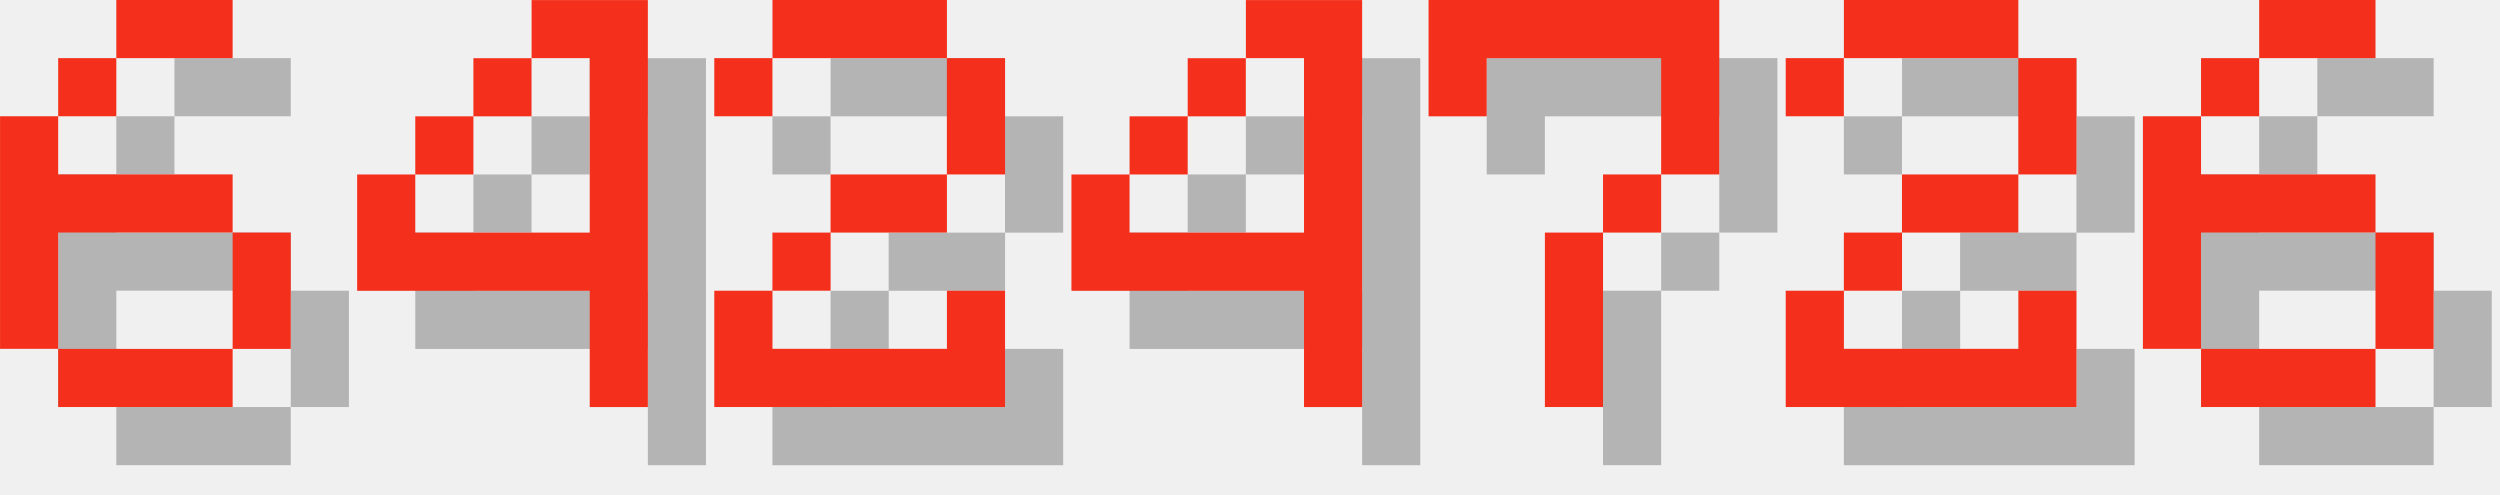
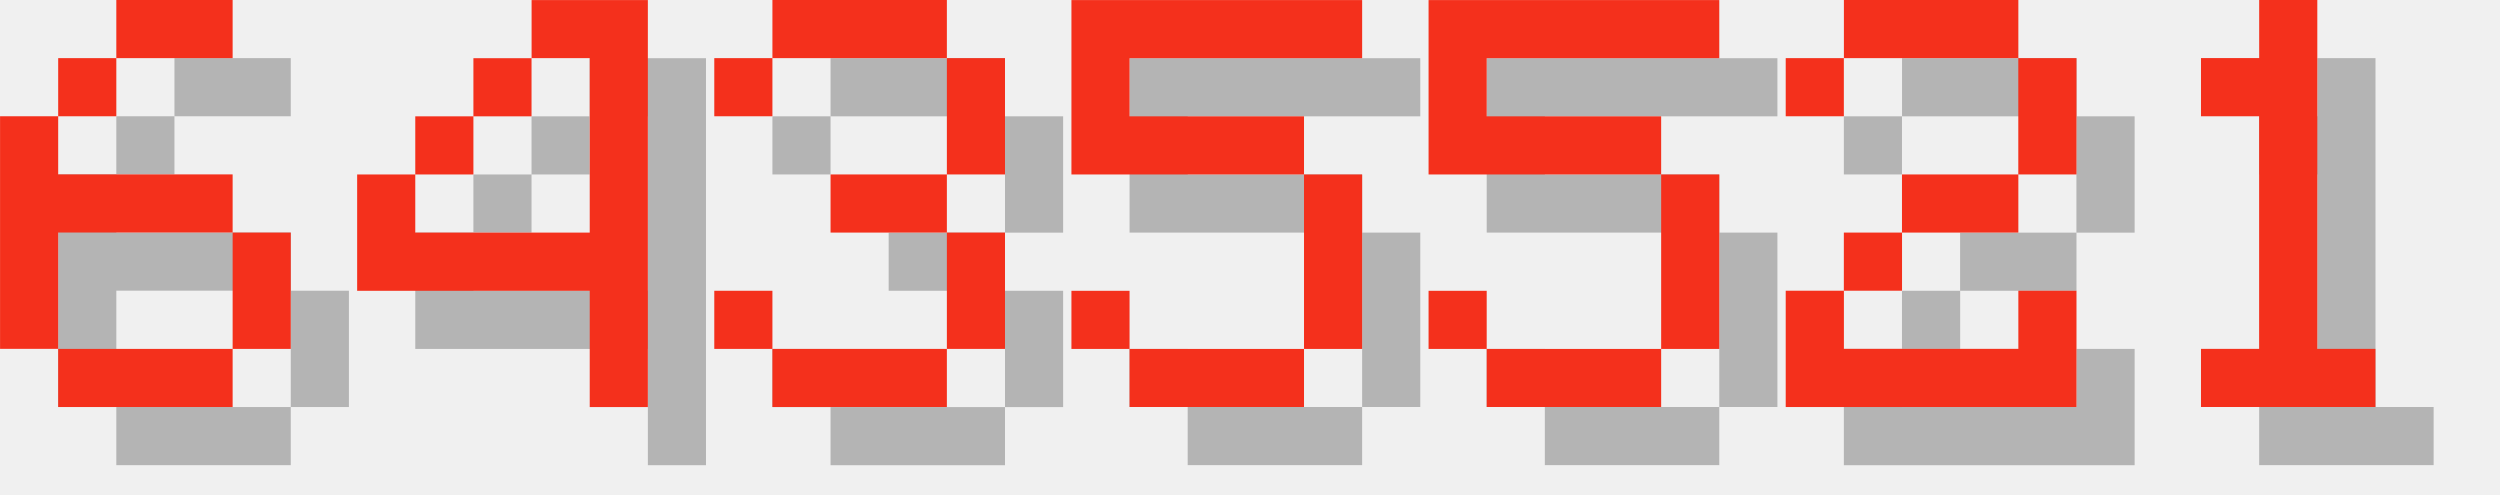
<svg xmlns="http://www.w3.org/2000/svg" version="1.1" width="182.0" height="36">
  <style>
        .text-foreground {
            fill: #F4301C;
        }
        .text-shadow {
            fill: #000000;
            fill-opacity: 0.25;
        }
    </style>
  <g class="digit" id="digit_6" transform="translate(0.0, 0), scale(4)">
    <path id="digit_6_shadow" class="text-shadow" d="m3.175 1.058v1.058h2.117v-1.058h-2.117zm0 1.058h-1.058v1.058h1.058v-1.058zm-1.058 1.058h-1.058v4.233h1.058v-2.117h3.175v-1.058h-3.175v-1.058zm3.175 2.117v2.117h1.058v-2.117h-1.058zm0 2.117h-3.175v1.058h3.175v-1.058z" fill-opacity=".5" style="paint-order:stroke fill markers" />
    <path id="digit_6_fg" class="text-foreground" d="m2.117 0v1.058h2.117v-1.058h-2.117zm0 1.058h-1.058v1.058h1.058v-1.058zm-1.058 1.058h-1.058v4.233h1.058v-2.117h3.175v-1.058h-3.175v-1.058zm3.175 2.117v2.117h1.058v-2.117h-1.058zm0 2.117h-3.175v1.058h3.175v-1.058z" fill="#fff" style="paint-order:stroke fill markers" />
  </g>
  <g class="digit" id="digit_4" transform="translate(26.0, 0), scale(4)">
    <path id="digit_4_shadow" class="text-shadow" d="m4.233 1.058v1.058h1.058v3.175h-3.175v-1.058h-1.058v2.117h4.233v2.117h1.058v-7.408h-2.117zm-2.117 3.175h1.058v-1.058h-1.058v1.058zm1.058-1.058h1.058v-1.058h-1.058v1.058z" fill-opacity=".5" style="paint-order:stroke fill markers" />
    <path id="digit_4_fg" class="text-foreground" d="m3.175 0v1.058h1.058v3.175h-3.175v-1.058h-1.058v2.117h4.233v2.117h1.058v-7.408h-2.117zm-2.117 3.175h1.058v-1.058h-1.058v1.058zm1.058-1.058h1.058v-1.058h-1.058v1.058z" fill="#fff" style="paint-order:stroke fill markers" />
  </g>
-   <g class="digit" id="digit_2" transform="translate(52.0, 0), scale(4)">
-     <path id="digit_2_shadow" class="text-shadow" d="m1.058 2.117v1.058h1.058v-1.058h3.175v2.117h-2.117v1.058h-1.058v1.058h-1.058v2.117h5.292v-2.117h-1.058v1.058h-3.175v-1.058h1.058v-1.058h2.117v-1.058h1.058v-2.117h-1.058v-1.058h-3.175v1.058h-1.058z" fill-opacity=".5" style="paint-order:stroke fill markers" />
-     <path id="digit_2_fg" class="text-foreground" d="m0 1.058v1.058h1.058v-1.058h3.175v2.117h-2.117v1.058h-1.058v1.058h-1.058v2.117h5.292v-2.117h-1.058v1.058h-3.175v-1.058h1.058v-1.058h2.117v-1.058h1.058v-2.117h-1.058v-1.058h-3.175v1.058h-1.058z" fill="#fff" style="paint-order:stroke fill markers" />
+   <g class="digit" id="digit_3" transform="translate(52.0, 0), scale(4)">
+     <path id="digit_3_shadow" class="text-shadow" d="m1.058 2.117v1.058h1.058v-1.058h3.175v2.117h-2.117v1.058h2.117v2.117h-3.175v-1.058h-1.058v1.058h1.058v1.058h3.175v-1.058h1.058v-2.117h-1.058v-1.058h1.058v-2.117h-1.058v-1.058h-3.175v1.058h-1.058z" fill-opacity=".5" style="paint-order:stroke fill markers" />
+     <path id="digit_3_fg" class="text-foreground" d="m0 1.058v1.058h1.058v-1.058h3.175v2.117h-2.117v1.058h2.117v2.117h-3.175v-1.058h-1.058v1.058h1.058v1.058h3.175v-1.058h1.058v-2.117h-1.058v-1.058h1.058v-2.117h-1.058v-1.058h-3.175v1.058h-1.058z" fill="#fff" style="paint-order:stroke fill markers" />
  </g>
-   <g class="digit" id="digit_4" transform="translate(78.0, 0), scale(4)">
-     <path id="digit_4_shadow" class="text-shadow" d="m4.233 1.058v1.058h1.058v3.175h-3.175v-1.058h-1.058v2.117h4.233v2.117h1.058v-7.408h-2.117zm-2.117 3.175h1.058v-1.058h-1.058v1.058zm1.058-1.058h1.058v-1.058h-1.058v1.058z" fill-opacity=".5" style="paint-order:stroke fill markers" />
-     <path id="digit_4_fg" class="text-foreground" d="m3.175 0v1.058h1.058v3.175h-3.175v-1.058h-1.058v2.117h4.233v2.117h1.058v-7.408h-2.117zm-2.117 3.175h1.058v-1.058h-1.058v1.058zm1.058-1.058h1.058v-1.058h-1.058v1.058z" fill="#fff" style="paint-order:stroke fill markers" />
+   <g class="digit" id="digit_5" transform="translate(78.0, 0), scale(4)">
+     <path id="digit_5_shadow" class="text-shadow" d="m1.058 1.058v3.175h4.233v3.175h-3.175v-1.058h-1.058v1.058h1.058v1.058h3.175v-1.058h1.058v-3.175h-1.058v-1.058h-3.175v-1.058h4.233v-1.058h-5.292z" fill-opacity=".5" style="paint-order:stroke fill markers" />
+     <path id="digit_5_fg" class="text-foreground" d="m0 0v3.175h4.233v3.175h-3.175v-1.058h-1.058v1.058h1.058v1.058h3.175v-1.058h1.058v-3.175h-1.058v-1.058h-3.175v-1.058h4.233v-1.058h-5.292z" fill="#fff" style="paint-order:stroke fill markers" />
  </g>
-   <g class="digit" id="digit_7" transform="translate(104.0, 0), scale(4)">
-     <path id="digit_7_shadow" class="text-shadow" d="m1.058 1.058 2e-6 2.117h1.058v-1.058h3.175v1.058l2e-7 1.058h-1.058v1.058h-1.058l4e-7 3.175 1.058 1e-7v-3.175h1.058v-1.058h1.058l5e-7 -1.058v-2.117z" fill-opacity=".5" style="paint-order:stroke fill markers" />
-     <path id="digit_7_fg" class="text-foreground" d="m0 0 2e-6 2.117h1.058v-1.058h3.175v1.058l2e-7 1.058h-1.058v1.058h-1.058l4e-7 3.175 1.058 1e-7v-3.175h1.058v-1.058h1.058l5e-7 -1.058v-2.117z" fill="#fff" style="paint-order:stroke fill markers" />
+   <g class="digit" id="digit_5" transform="translate(104.0, 0), scale(4)">
+     <path id="digit_5_shadow" class="text-shadow" d="m1.058 1.058v3.175h4.233v3.175h-3.175v-1.058h-1.058v1.058h1.058v1.058h3.175v-1.058h1.058v-3.175h-1.058v-1.058h-3.175v-1.058h4.233v-1.058h-5.292z" fill-opacity=".5" style="paint-order:stroke fill markers" />
+     <path id="digit_5_fg" class="text-foreground" d="m0 0v3.175h4.233v3.175h-3.175v-1.058h-1.058v1.058h1.058v1.058h3.175v-1.058h1.058v-3.175h-1.058v-1.058h-3.175v-1.058h4.233v-1.058h-5.292z" fill="#fff" style="paint-order:stroke fill markers" />
  </g>
  <g class="digit" id="digit_2" transform="translate(130.0, 0), scale(4)">
    <path id="digit_2_shadow" class="text-shadow" d="m1.058 2.117v1.058h1.058v-1.058h3.175v2.117h-2.117v1.058h-1.058v1.058h-1.058v2.117h5.292v-2.117h-1.058v1.058h-3.175v-1.058h1.058v-1.058h2.117v-1.058h1.058v-2.117h-1.058v-1.058h-3.175v1.058h-1.058z" fill-opacity=".5" style="paint-order:stroke fill markers" />
    <path id="digit_2_fg" class="text-foreground" d="m0 1.058v1.058h1.058v-1.058h3.175v2.117h-2.117v1.058h-1.058v1.058h-1.058v2.117h5.292v-2.117h-1.058v1.058h-3.175v-1.058h1.058v-1.058h2.117v-1.058h1.058v-2.117h-1.058v-1.058h-3.175v1.058h-1.058z" fill="#fff" style="paint-order:stroke fill markers" />
  </g>
-   <g class="digit" id="digit_6" transform="translate(156.0, 0), scale(4)">
-     <path id="digit_6_shadow" class="text-shadow" d="m3.175 1.058v1.058h2.117v-1.058h-2.117zm0 1.058h-1.058v1.058h1.058v-1.058zm-1.058 1.058h-1.058v4.233h1.058v-2.117h3.175v-1.058h-3.175v-1.058zm3.175 2.117v2.117h1.058v-2.117h-1.058zm0 2.117h-3.175v1.058h3.175v-1.058z" fill-opacity=".5" style="paint-order:stroke fill markers" />
-     <path id="digit_6_fg" class="text-foreground" d="m2.117 0v1.058h2.117v-1.058h-2.117zm0 1.058h-1.058v1.058h1.058v-1.058zm-1.058 1.058h-1.058v4.233h1.058v-2.117h3.175v-1.058h-3.175v-1.058zm3.175 2.117v2.117h1.058v-2.117h-1.058zm0 2.117h-3.175v1.058h3.175v-1.058z" fill="#fff" style="paint-order:stroke fill markers" />
+   <g class="digit" id="digit_1" transform="translate(156.0, 0), scale(4)">
+     <path id="digit_1_shadow" class="text-shadow" d="m2.117 2.117v1.058h1.058v4.233h-1.058v1.058h3.175v-1.058h-1.058v-6.35h-1.058v1.058h-1.058z" fill-opacity=".5" style="paint-order:stroke fill markers" />
+     <path id="digit_1_fg" class="text-foreground" d="m1.058 1.058v1.058h1.058v4.233h-1.058v1.058h3.175v-1.058h-1.058v-6.35h-1.058v1.058h-1.058z" fill="#fff" style="paint-order:stroke fill markers" />
  </g>
</svg>
